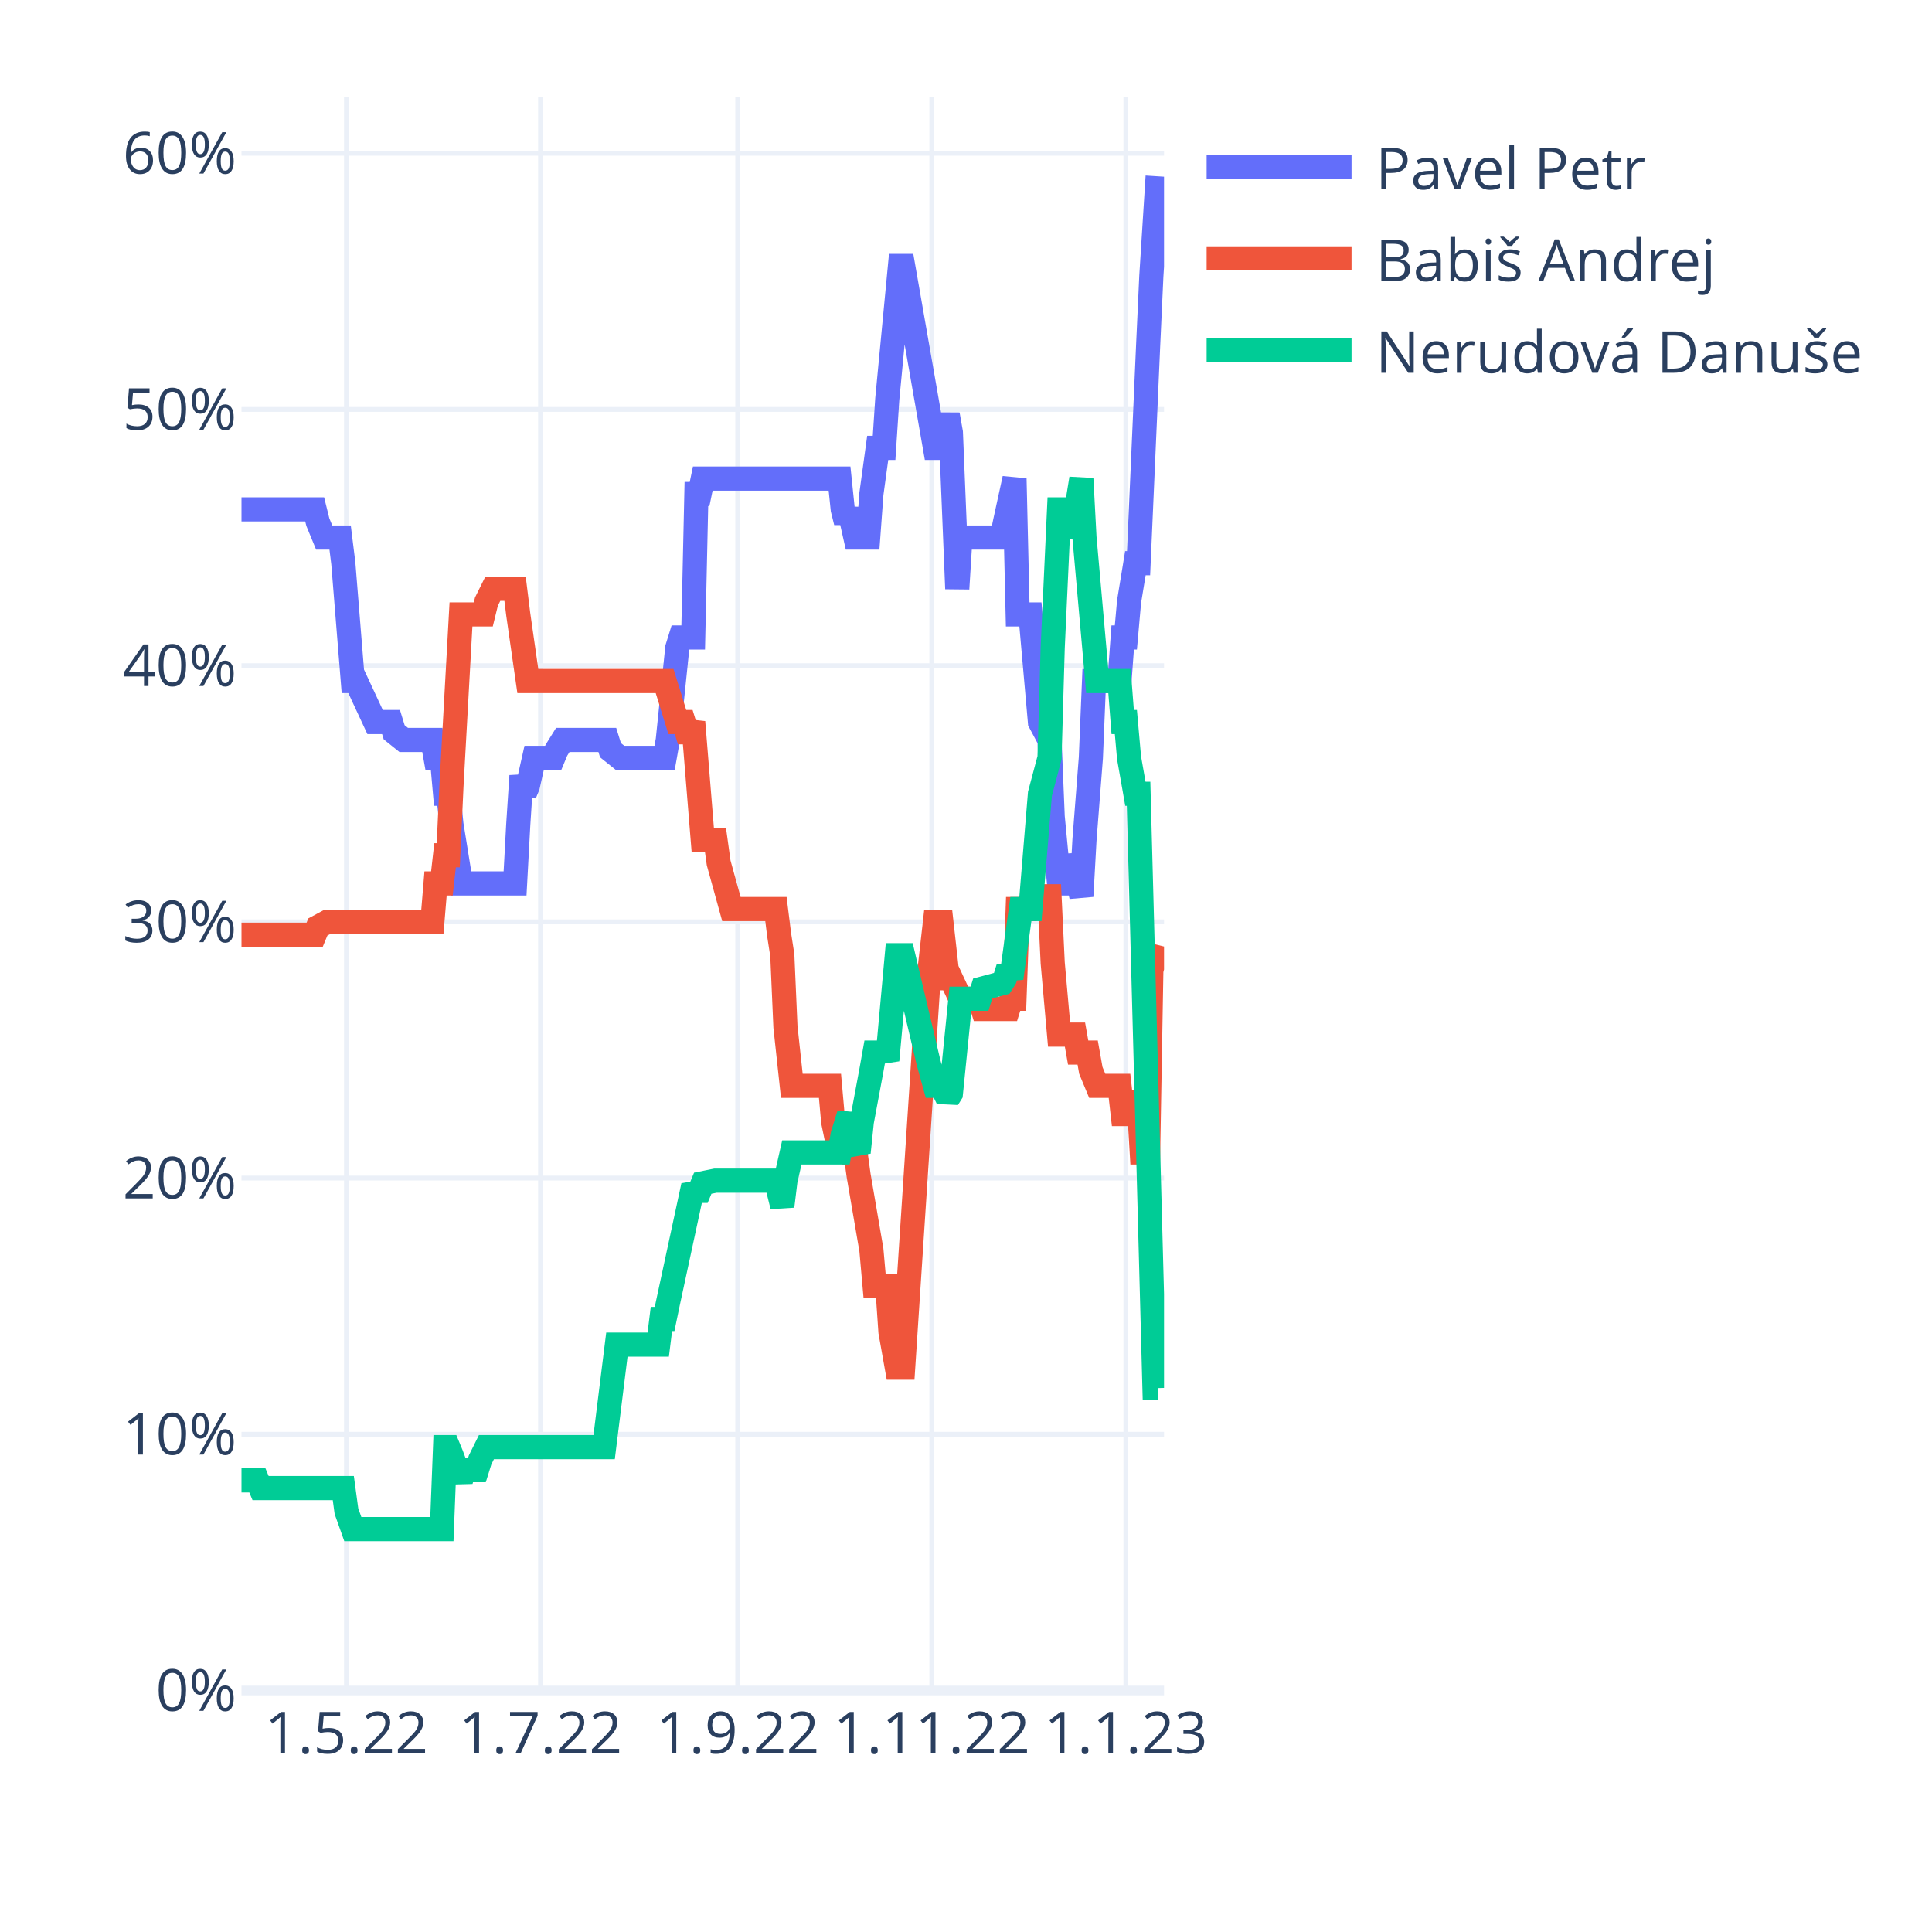
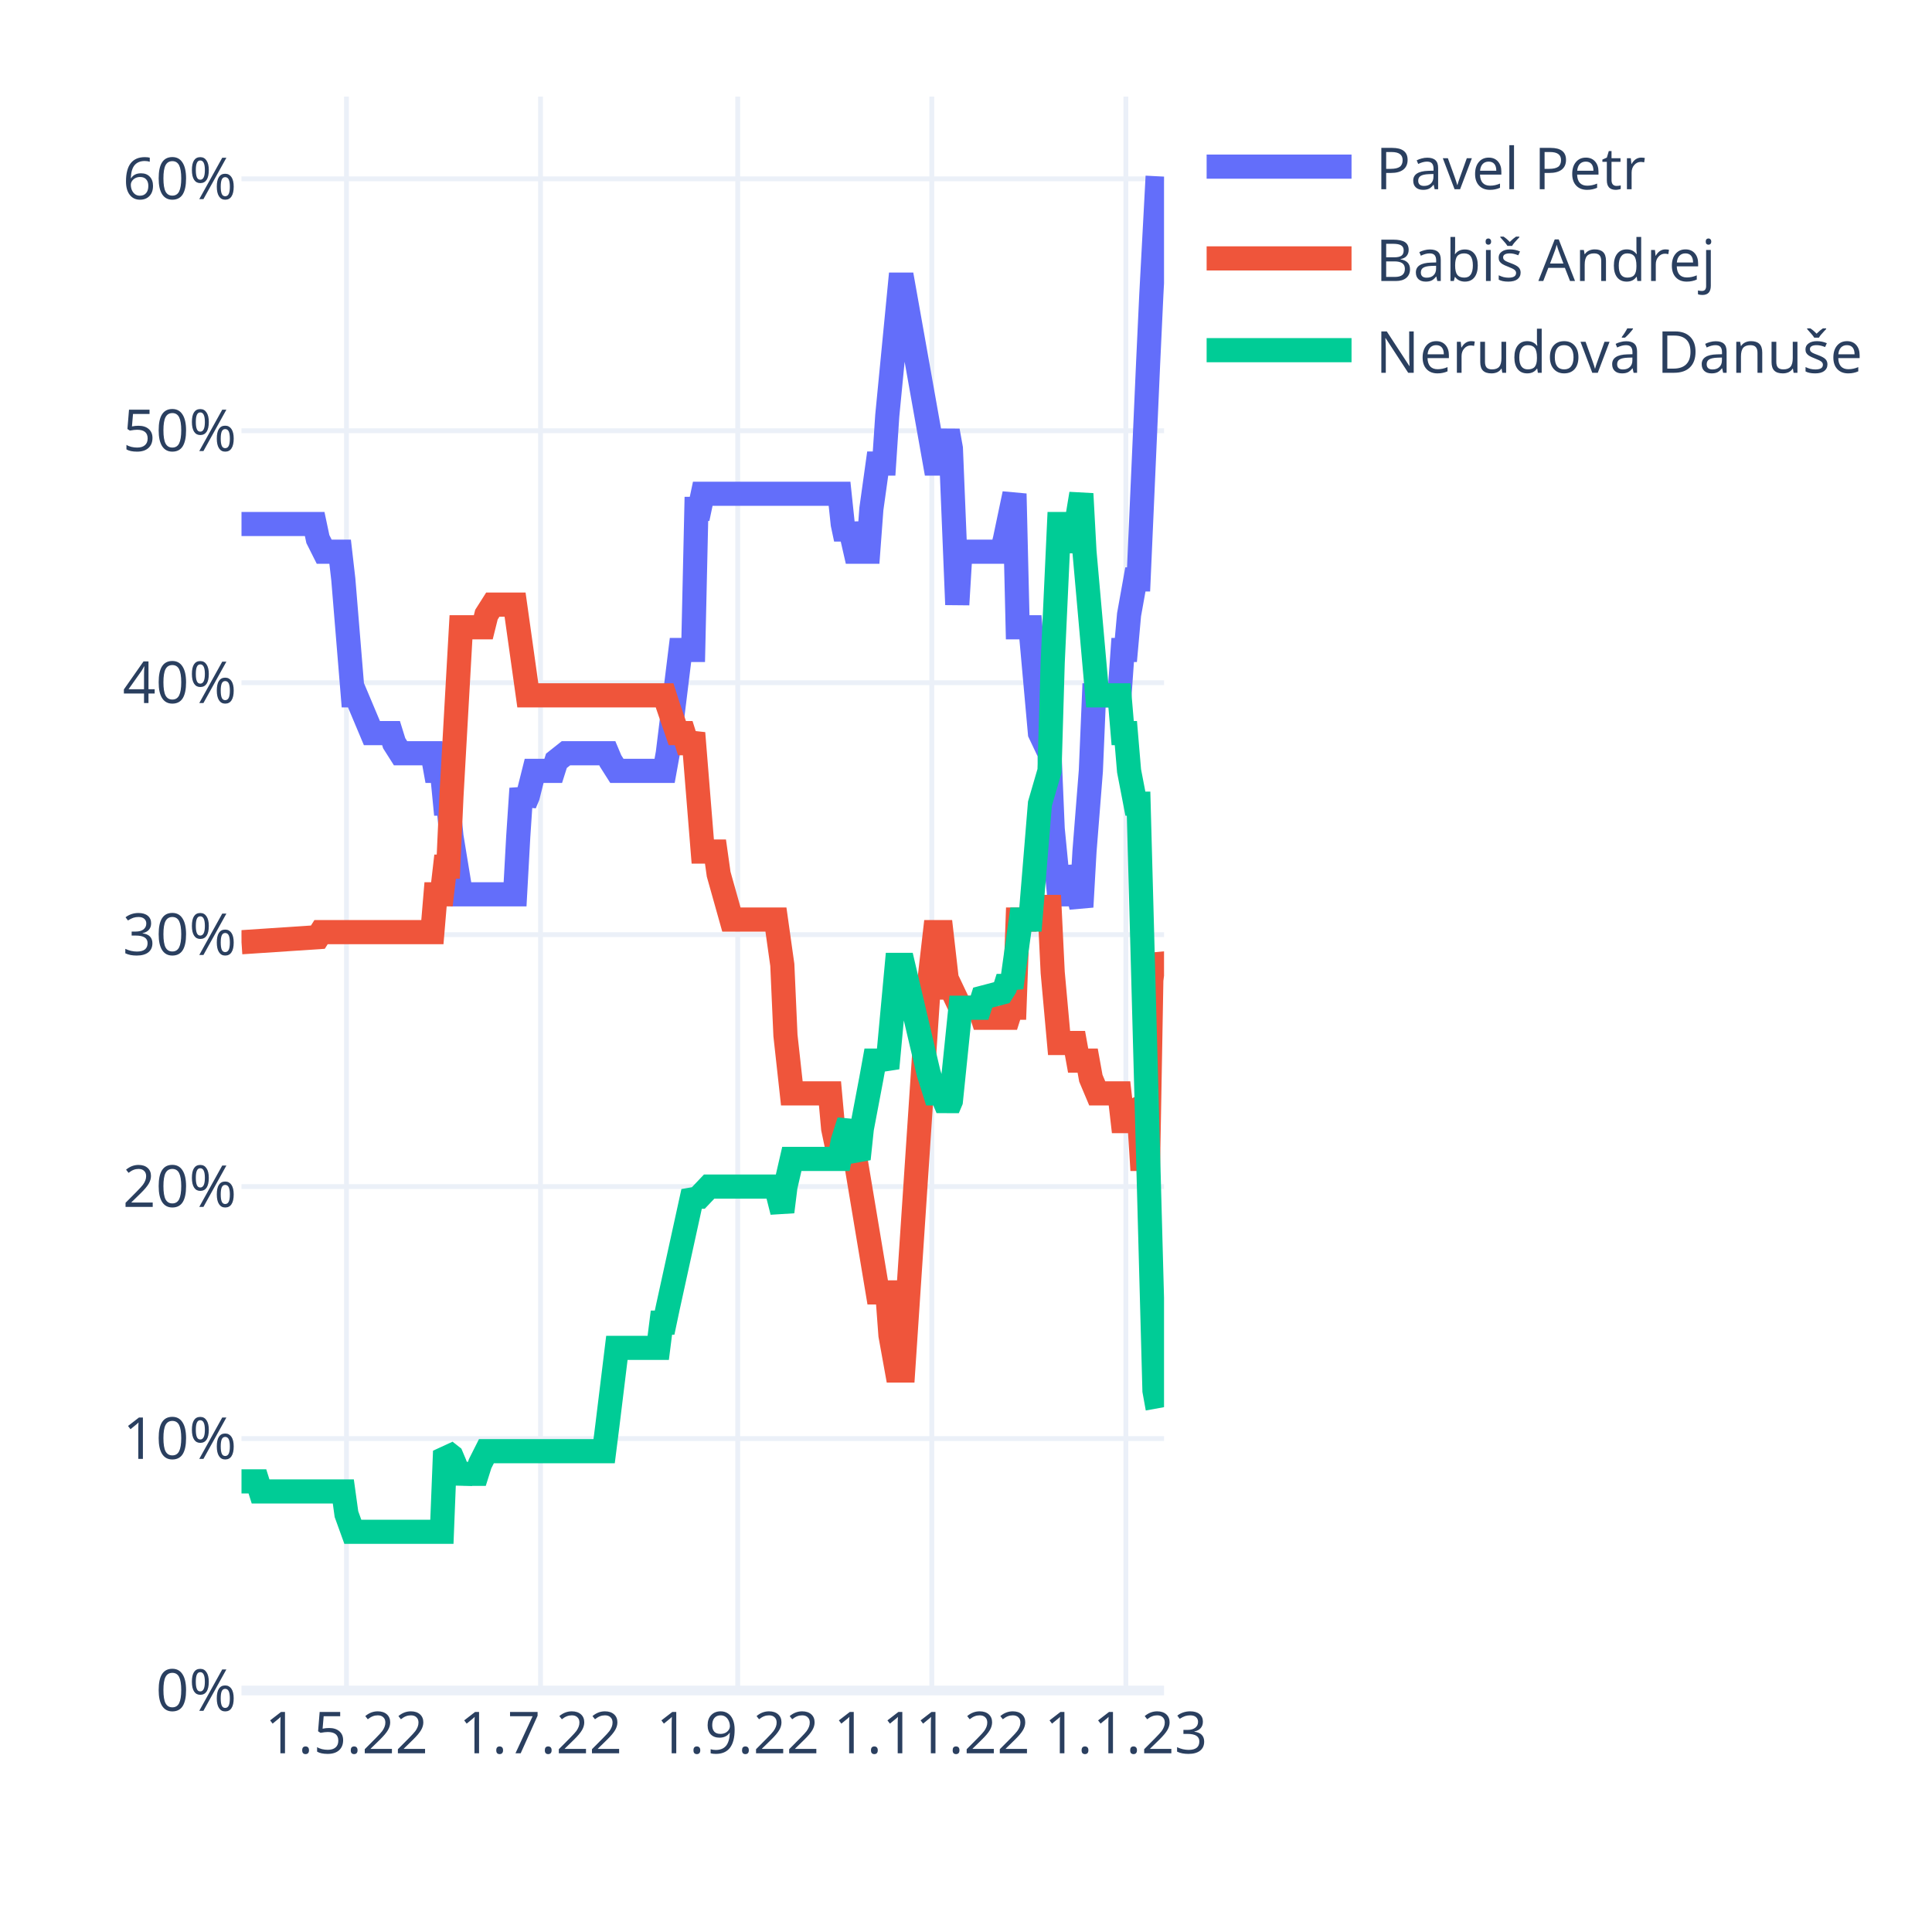
<svg xmlns="http://www.w3.org/2000/svg" class="main-svg" width="400" height="400" style="" viewBox="0 0 400 400">
  <rect x="0" y="0" width="400" height="400" style="fill: rgb(255, 255, 255); fill-opacity: 1;" />
-   <defs id="defs-3d45c6">
+   <defs id="defs-a30a30">
    <g class="clips">
-       <clipPath id="clip3d45c6xyplot" class="plotclip">
+       <clipPath id="clipa30a30xyplot" class="plotclip">
        <rect width="191" height="330" />
      </clipPath>
-       <clipPath class="axesclip" id="clip3d45c6x">
+       <clipPath class="axesclip" id="clipa30a30x">
        <rect x="50" y="0" width="191" height="400" />
      </clipPath>
-       <clipPath class="axesclip" id="clip3d45c6y">
+       <clipPath class="axesclip" id="clipa30a30y">
        <rect x="0" y="20" width="400" height="330" />
      </clipPath>
-       <clipPath class="axesclip" id="clip3d45c6xy">
+       <clipPath class="axesclip" id="clipa30a30xy">
        <rect x="50" y="20" width="191" height="330" />
      </clipPath>
    </g>
    <g class="gradients" />
    <g class="patterns" />
  </defs>
  <g class="bglayer" />
  <g class="layer-below">
    <g class="imagelayer" />
    <g class="shapelayer" />
  </g>
  <g class="cartesianlayer">
    <g class="subplot xy">
      <g class="layer-subplot">
        <g class="shapelayer" />
        <g class="imagelayer" />
      </g>
      <g class="minor-gridlayer">
        <g class="x" />
        <g class="y" />
      </g>
      <g class="gridlayer">
        <g class="x">
          <path class="xgrid crisp" transform="translate(71.73,0)" d="M0,20v330" style="stroke: rgb(235, 240, 248); stroke-opacity: 1; stroke-width: 1px;" />
          <path class="xgrid crisp" transform="translate(111.91,0)" d="M0,20v330" style="stroke: rgb(235, 240, 248); stroke-opacity: 1; stroke-width: 1px;" />
          <path class="xgrid crisp" transform="translate(152.74,0)" d="M0,20v330" style="stroke: rgb(235, 240, 248); stroke-opacity: 1; stroke-width: 1px;" />
          <path class="xgrid crisp" transform="translate(192.92,0)" d="M0,20v330" style="stroke: rgb(235, 240, 248); stroke-opacity: 1; stroke-width: 1px;" />
          <path class="xgrid crisp" transform="translate(233.1,0)" d="M0,20v330" style="stroke: rgb(235, 240, 248); stroke-opacity: 1; stroke-width: 1px;" />
        </g>
        <g class="y">
-           <path class="ygrid crisp" transform="translate(0,296.95)" d="M50,0h191" style="stroke: rgb(235, 240, 248); stroke-opacity: 1; stroke-width: 1px;" />
-           <path class="ygrid crisp" transform="translate(0,243.91)" d="M50,0h191" style="stroke: rgb(235, 240, 248); stroke-opacity: 1; stroke-width: 1px;" />
-           <path class="ygrid crisp" transform="translate(0,190.86)" d="M50,0h191" style="stroke: rgb(235, 240, 248); stroke-opacity: 1; stroke-width: 1px;" />
-           <path class="ygrid crisp" transform="translate(0,137.82)" d="M50,0h191" style="stroke: rgb(235, 240, 248); stroke-opacity: 1; stroke-width: 1px;" />
-           <path class="ygrid crisp" transform="translate(0,84.77)" d="M50,0h191" style="stroke: rgb(235, 240, 248); stroke-opacity: 1; stroke-width: 1px;" />
-           <path class="ygrid crisp" transform="translate(0,31.73)" d="M50,0h191" style="stroke: rgb(235, 240, 248); stroke-opacity: 1; stroke-width: 1px;" />
+           <path class="ygrid crisp" transform="translate(0,297.84)" d="M50,0h191" style="stroke: rgb(235, 240, 248); stroke-opacity: 1; stroke-width: 1px;" />
+           <path class="ygrid crisp" transform="translate(0,245.67)" d="M50,0h191" style="stroke: rgb(235, 240, 248); stroke-opacity: 1; stroke-width: 1px;" />
+           <path class="ygrid crisp" transform="translate(0,193.51)" d="M50,0h191" style="stroke: rgb(235, 240, 248); stroke-opacity: 1; stroke-width: 1px;" />
+           <path class="ygrid crisp" transform="translate(0,141.35)" d="M50,0h191" style="stroke: rgb(235, 240, 248); stroke-opacity: 1; stroke-width: 1px;" />
+           <path class="ygrid crisp" transform="translate(0,89.18)" d="M50,0h191" style="stroke: rgb(235, 240, 248); stroke-opacity: 1; stroke-width: 1px;" />
+           <path class="ygrid crisp" transform="translate(0,37.02)" d="M50,0h191" style="stroke: rgb(235, 240, 248); stroke-opacity: 1; stroke-width: 1px;" />
        </g>
      </g>
      <g class="zerolinelayer">
        <path class="yzl zl crisp" transform="translate(0,350)" d="M50,0h191" style="stroke: rgb(235, 240, 248); stroke-opacity: 1; stroke-width: 2px;" />
      </g>
      <path class="xlines-below" />
      <path class="ylines-below" />
      <g class="overlines-below" />
      <g class="xaxislayer-below" />
      <g class="yaxislayer-below" />
      <g class="overaxes-below" />
-       <g class="plot" transform="translate(50,20)" clip-path="url(#clip3d45c6xyplot)">
+       <g class="plot" transform="translate(50,20)" clip-path="url(#clipa30a30xyplot)">
        <g class="scatterlayer mlayer">
-           <g class="trace scatter traced60984" style="stroke-miterlimit: 2; opacity: 1;">
+           <g class="trace scatter trace5bc768" style="stroke-miterlimit: 2; opacity: 1;">
            <g class="fills" />
            <g class="errorbars" />
            <g class="lines">
-               <path class="js-line" d="M0,85.46L15.15,85.46L15.81,88.11L17.12,91.29L17.78,91.29L20.42,91.29L21.08,96.6L23.05,121L23.71,121L27.66,129.49L28.32,129.49L30.96,129.49L31.61,131.61L33.59,133.2L34.25,133.2L39.52,133.2L40.18,136.91L41.49,136.91L42.15,144.34L42.81,144.34L43.47,150.71L45.44,162.91L46.1,162.91L56.64,162.91L57.3,150.71L57.96,140.63L58.62,144.34L59.28,142.75L60.59,136.91L61.25,136.91L64.54,136.91L65.2,135.32L66.52,133.2L67.18,133.2L75.74,133.2L76.4,135.32L78.38,136.91L79.03,136.91L87.6,136.91L88.26,133.2L90.23,114.1L90.89,111.98L93.52,111.98L94.18,82.28L94.84,82.28L95.5,79.09L123.82,79.09L124.48,85.46L125.14,88.11L125.8,85.46L127.11,91.29L127.77,91.29L129.75,91.29L130.41,82.28L131.72,72.73L132.38,72.73L133.04,72.73L133.7,62.65L136.33,35.07L136.99,35.07L143.58,72.73L144.9,72.73L146.21,65.83L146.87,69.55L148.19,101.9L148.85,91.29L149.51,91.29L157.41,91.29L158.07,88.11L160.04,79.09L160.7,107.21L163.34,107.21L165.31,129.49L167.29,133.2L167.95,149.11L169.27,162.91L169.92,162.91L171.24,162.91L171.9,157.07L173.88,165.56L174.53,153.89L175.85,136.91L176.51,121L181.78,121L182.44,111.98L183.1,111.98L183.76,104.56L185.07,96.6L185.73,96.6L187.71,51.51L188.37,37.19L189.68,16.5" style="vector-effect: non-scaling-stroke; fill: none; stroke: rgb(99, 110, 250); stroke-opacity: 1; stroke-width: 5px; opacity: 1;" />
+               <path class="js-line" d="M0,88.49L15.15,88.49L15.81,91.61L17.12,94.22L17.78,94.22L20.42,94.22L21.08,99.96L23.05,123.96L23.71,123.96L27,131.78L27.66,131.78L30.96,131.78L31.61,133.87L32.93,135.95L33.59,135.95L39.52,135.95L40.18,139.6L41.49,139.6L42.15,146.39L42.81,146.39L43.47,153.17L45.44,165.16L46.1,165.16L56.64,165.16L57.3,153.17L57.96,143.26L58.62,146.39L59.28,144.82L60.59,139.6L61.25,139.6L64.54,139.6L65.2,137.52L67.18,135.95L67.84,135.95L75.74,135.95L76.4,137.52L77.72,139.6L78.38,139.6L87.6,139.6L88.26,135.95L90.89,114.57L91.55,114.57L93.52,114.57L94.18,85.36L94.84,85.36L95.5,82.23L123.82,82.23L124.48,88.49L125.14,91.61L125.8,88.49L127.11,94.22L127.77,94.22L129.75,94.22L130.41,85.36L131.72,75.97L132.38,75.97L133.04,75.97L133.7,66.05L136.33,38.93L136.99,38.93L143.58,75.97L144.9,75.97L146.21,69.18L146.87,72.84L148.19,105.18L148.85,94.22L149.51,94.22L157.41,94.22L158.07,91.61L160.04,82.23L160.7,109.87L163.34,109.87L165.31,131.78L167.29,135.95L167.95,151.6L169.27,165.16L169.92,165.16L171.24,165.16L171.9,159.43L173.88,167.77L174.53,156.3L175.85,139.6L176.51,123.96L181.78,123.96L182.44,114.57L183.1,114.57L183.76,107.26L185.07,99.96L185.73,99.96L187.71,55.1L188.37,41.02L189.68,16.5" style="vector-effect: non-scaling-stroke; fill: none; stroke: rgb(99, 110, 250); stroke-opacity: 1; stroke-width: 5px; opacity: 1;" />
            </g>
            <g class="points" />
            <g class="text" />
          </g>
-           <g class="trace scatter trace7b9195" style="stroke-miterlimit: 2; opacity: 1;">
+           <g class="trace scatter traced51721" style="stroke-miterlimit: 2; opacity: 1;">
            <g class="fills" />
            <g class="errorbars" />
            <g class="lines">
-               <path class="js-line" d="M0,173.52L15.15,173.52L15.81,171.92L17.78,170.86L18.44,170.86L39.52,170.86L40.18,162.91L41.49,162.91L42.15,157.07L42.81,157.07L43.47,142.75L45.44,107.21L46.1,107.21L50.06,107.21L50.71,104.56L52.03,101.9L52.69,101.9L56.64,101.9L57.3,107.21L59.28,121L59.93,121L87.6,121L88.26,123.12L90.23,129.49L90.89,129.49L91.55,129.49L92.21,131.61L92.87,131.61L93.52,129.49L95.5,153.89L96.16,153.89L98.13,153.89L98.79,158.66L101.43,168.21L102.09,168.21L110.65,168.21L111.31,173.52L111.97,177.76L112.62,192.61L113.94,204.81L114.6,204.81L121.84,204.81L122.5,212.24L123.82,218.6L124.48,216.48L125.8,218.6L126.46,218.6L127.11,218.6L127.77,223.38L130.41,238.76L131.07,246.19L133.7,246.19L134.36,255.74L135.68,263.16L136.33,263.16L136.99,263.16L142.26,182.53L143.58,170.86L144.9,170.86L146.21,182.53L146.87,182.53L148.85,186.78L149.51,186.78L152.8,186.78L153.46,188.9L158.73,188.9L159.39,186.78L160.04,186.78L160.7,168.21L163.34,168.21L165.31,165.56L167.29,165.56L167.95,179.35L169.27,194.2L169.92,194.2L172.56,194.2L173.22,197.92L175.19,197.92L175.85,201.63L177.17,204.81L177.83,204.81L181.78,204.81L182.44,210.65L183.1,210.65L183.76,209.06L185.73,207.46L186.39,218.6L187.71,218.6L188.37,180.94L189.68,175.64" style="vector-effect: non-scaling-stroke; fill: none; stroke: rgb(239, 85, 59); stroke-opacity: 1; stroke-width: 5px; opacity: 1;" />
+               <path class="js-line" d="M0,175.08L15.81,174.03L16.47,172.99L39.52,172.99L40.18,165.16L41.49,165.16L42.15,159.43L42.81,159.43L43.47,144.82L45.44,109.87L46.1,109.87L50.06,109.87L50.71,107.26L52.03,105.18L52.69,105.18L56.64,105.18L57.3,109.87L59.28,123.96L59.93,123.96L87.6,123.96L88.26,126.04L90.23,131.78L90.89,131.78L91.55,131.78L92.21,133.87L92.87,133.87L93.52,131.78L95.5,156.3L96.16,156.3L98.13,156.3L98.79,160.99L101.43,170.38L102.09,170.38L110.65,170.38L111.31,175.08L111.97,179.77L112.62,194.38L113.94,206.37L114.6,206.37L121.84,206.37L122.5,213.68L123.82,219.94L124.48,218.37L126.46,219.94L127.11,219.94L131.72,247.58L132.38,247.58L133.7,247.58L134.36,256.45L135.68,263.75L136.33,263.75L136.99,263.75L142.26,184.47L143.58,172.99L144.9,172.99L146.21,184.47L146.87,184.47L148.85,188.64L149.51,188.64L152.8,188.64L153.46,190.72L158.73,190.72L159.39,188.64L160.04,188.64L160.7,170.38L163.34,170.38L165.31,167.77L167.29,167.77L167.95,181.34L169.27,195.94L169.92,195.94L172.56,195.94L173.22,199.59L175.19,199.59L175.85,203.24L177.17,206.37L177.83,206.37L181.78,206.37L182.44,212.11L183.1,212.11L183.76,210.55L185.73,209.5L186.39,219.94L187.71,219.94L188.37,182.9L189.02,177.68L189.68,179.77" style="vector-effect: non-scaling-stroke; fill: none; stroke: rgb(239, 85, 59); stroke-opacity: 1; stroke-width: 5px; opacity: 1;" />
            </g>
            <g class="points" />
            <g class="text" />
          </g>
-           <g class="trace scatter trace012658" style="stroke-miterlimit: 2; opacity: 1;">
+           <g class="trace scatter trace4be80c" style="stroke-miterlimit: 2; opacity: 1;">
            <g class="fills" />
            <g class="errorbars" />
            <g class="lines">
-               <path class="js-line" d="M0,286.5L3.29,286.5L3.95,288.09L21.08,288.09L21.73,292.87L23.05,296.58L23.71,296.58L41.49,296.58L42.15,279.61L42.81,279.61L43.47,281.2L45.44,286.5L46.1,284.38L48.74,284.38L49.4,282.26L50.71,279.61L51.37,279.61L75.08,279.61L75.74,274.3L77.72,258.39L78.38,258.39L86.28,258.39L86.94,253.08L87.6,253.08L88.26,249.9L93.52,225.5L94.18,226.56L94.84,226.56L95.5,224.97L98.13,224.44L98.79,224.44L110.65,224.44L111.31,227.09L111.97,229.74L112.62,224.44L113.94,218.6L114.6,218.6L123.82,218.6L124.48,214.89L125.8,210.65L126.46,215.95L127.77,218.6L128.43,212.24L130.41,201.63L131.07,197.92L133.04,197.92L133.7,199.51L135.68,177.76L136.33,177.76L136.99,177.76L142.26,200.04L143.58,204.81L144.9,204.81L146.21,207.46L146.87,206.4L148.85,186.78L149.51,186.78L152.8,186.78L153.46,184.65L157.41,183.59L158.07,182.53L158.73,180.41L159.39,182.53L161.36,168.21L162.02,168.21L163.34,168.21L165.31,144.34L167.29,136.91L167.95,114.1L169.27,85.46L169.92,85.46L171.24,85.46L171.9,91.29L173.88,79.09L174.53,91.29L177.17,121L177.83,121L181.78,121L182.44,129.49L183.1,129.49L183.76,136.91L185.07,144.34L185.73,144.34L189.02,267.41L189.68,267.41" style="vector-effect: non-scaling-stroke; fill: none; stroke: rgb(0, 204, 150); stroke-opacity: 1; stroke-width: 5px; opacity: 1;" />
+               <path class="js-line" d="M0,286.7L3.29,286.7L3.95,288.79L21.08,288.79L21.73,293.49L23.05,297.14L23.71,297.14L41.49,297.14L42.15,280.45L43.47,281.49L44.13,283.05L45.44,286.7L46.1,285.14L46.76,285.14L48.74,285.14L49.4,283.05L50.71,280.45L51.37,280.45L75.08,280.45L75.74,275.23L77.72,259.06L78.38,259.06L86.28,259.06L86.94,253.84L87.6,253.84L88.26,250.71L93.52,226.72L94.18,227.76L94.84,227.76L96.82,225.67L97.48,225.67L110.65,225.67L111.31,228.28L111.97,230.89L112.62,225.67L113.94,219.94L114.6,219.94L123.82,219.94L124.48,216.28L125.8,212.11L126.46,217.33L127.77,219.94L128.43,213.68L130.41,203.24L131.07,199.59L133.04,199.59L133.7,201.16L135.68,179.77L136.33,179.77L136.99,179.77L142.26,202.2L143.58,206.37L144.9,206.37L146.21,209.5L146.87,207.94L148.85,188.64L149.51,188.64L152.8,188.64L153.46,186.55L157.41,185.51L158.07,184.47L158.73,182.38L159.39,184.47L161.36,170.38L162.02,170.38L163.34,170.38L165.31,146.39L167.29,139.6L167.95,117.17L169.27,88.49L169.92,88.49L171.24,88.49L171.9,94.22L173.88,82.23L174.53,94.22L177.17,123.96L177.83,123.96L181.78,123.96L182.44,131.78L183.1,131.78L183.76,139.6L185.07,146.39L185.73,146.39L189.02,267.93L189.68,271.58" style="vector-effect: non-scaling-stroke; fill: none; stroke: rgb(0, 204, 150); stroke-opacity: 1; stroke-width: 5px; opacity: 1;" />
            </g>
            <g class="points" />
            <g class="text" />
          </g>
        </g>
      </g>
      <g class="overplot" />
      <path class="xlines-above crisp" d="M0,0" style="fill: none;" />
      <path class="ylines-above crisp" d="M0,0" style="fill: none;" />
      <g class="overlines-above" />
      <g class="xaxislayer-above">
        <g class="xtick">
          <text text-anchor="middle" x="0" y="363" transform="translate(71.73,0)" style="font-family: 'Open Sans', verdana, arial, sans-serif; font-size: 12px; fill: rgb(42, 63, 95); fill-opacity: 1; white-space: pre; opacity: 1;">1.5.22</text>
        </g>
        <g class="xtick">
          <text text-anchor="middle" x="0" y="363" style="font-family: 'Open Sans', verdana, arial, sans-serif; font-size: 12px; fill: rgb(42, 63, 95); fill-opacity: 1; white-space: pre; opacity: 1;" transform="translate(111.91,0)">1.7.22</text>
        </g>
        <g class="xtick">
          <text text-anchor="middle" x="0" y="363" style="font-family: 'Open Sans', verdana, arial, sans-serif; font-size: 12px; fill: rgb(42, 63, 95); fill-opacity: 1; white-space: pre; opacity: 1;" transform="translate(152.74,0)">1.9.22</text>
        </g>
        <g class="xtick">
          <text text-anchor="middle" x="0" y="363" style="font-family: 'Open Sans', verdana, arial, sans-serif; font-size: 12px; fill: rgb(42, 63, 95); fill-opacity: 1; white-space: pre; opacity: 1;" transform="translate(192.92,0)">1.11.22</text>
        </g>
        <g class="xtick">
          <text text-anchor="middle" x="0" y="363" style="font-family: 'Open Sans', verdana, arial, sans-serif; font-size: 12px; fill: rgb(42, 63, 95); fill-opacity: 1; white-space: pre; opacity: 1;" transform="translate(233.1,0)">1.1.23</text>
        </g>
      </g>
      <g class="yaxislayer-above">
        <g class="ytick">
          <text text-anchor="end" x="49" y="4.2" transform="translate(0,350)" style="font-family: 'Open Sans', verdana, arial, sans-serif; font-size: 12px; fill: rgb(42, 63, 95); fill-opacity: 1; white-space: pre; opacity: 1;">0%</text>
        </g>
        <g class="ytick">
-           <text text-anchor="end" x="49" y="4.2" style="font-family: 'Open Sans', verdana, arial, sans-serif; font-size: 12px; fill: rgb(42, 63, 95); fill-opacity: 1; white-space: pre; opacity: 1;" transform="translate(0,296.95)">10%</text>
-         </g>
-         <g class="ytick">
-           <text text-anchor="end" x="49" y="4.2" style="font-family: 'Open Sans', verdana, arial, sans-serif; font-size: 12px; fill: rgb(42, 63, 95); fill-opacity: 1; white-space: pre; opacity: 1;" transform="translate(0,243.91)">20%</text>
-         </g>
-         <g class="ytick">
-           <text text-anchor="end" x="49" y="4.2" style="font-family: 'Open Sans', verdana, arial, sans-serif; font-size: 12px; fill: rgb(42, 63, 95); fill-opacity: 1; white-space: pre; opacity: 1;" transform="translate(0,190.86)">30%</text>
-         </g>
-         <g class="ytick">
-           <text text-anchor="end" x="49" y="4.2" style="font-family: 'Open Sans', verdana, arial, sans-serif; font-size: 12px; fill: rgb(42, 63, 95); fill-opacity: 1; white-space: pre; opacity: 1;" transform="translate(0,137.82)">40%</text>
-         </g>
-         <g class="ytick">
-           <text text-anchor="end" x="49" y="4.2" style="font-family: 'Open Sans', verdana, arial, sans-serif; font-size: 12px; fill: rgb(42, 63, 95); fill-opacity: 1; white-space: pre; opacity: 1;" transform="translate(0,84.77)">50%</text>
-         </g>
-         <g class="ytick">
-           <text text-anchor="end" x="49" y="4.2" style="font-family: 'Open Sans', verdana, arial, sans-serif; font-size: 12px; fill: rgb(42, 63, 95); fill-opacity: 1; white-space: pre; opacity: 1;" transform="translate(0,31.73)">60%</text>
+           <text text-anchor="end" x="49" y="4.2" style="font-family: 'Open Sans', verdana, arial, sans-serif; font-size: 12px; fill: rgb(42, 63, 95); fill-opacity: 1; white-space: pre; opacity: 1;" transform="translate(0,297.84)">10%</text>
+         </g>
+         <g class="ytick">
+           <text text-anchor="end" x="49" y="4.2" style="font-family: 'Open Sans', verdana, arial, sans-serif; font-size: 12px; fill: rgb(42, 63, 95); fill-opacity: 1; white-space: pre; opacity: 1;" transform="translate(0,245.67)">20%</text>
+         </g>
+         <g class="ytick">
+           <text text-anchor="end" x="49" y="4.2" style="font-family: 'Open Sans', verdana, arial, sans-serif; font-size: 12px; fill: rgb(42, 63, 95); fill-opacity: 1; white-space: pre; opacity: 1;" transform="translate(0,193.51)">30%</text>
+         </g>
+         <g class="ytick">
+           <text text-anchor="end" x="49" y="4.2" style="font-family: 'Open Sans', verdana, arial, sans-serif; font-size: 12px; fill: rgb(42, 63, 95); fill-opacity: 1; white-space: pre; opacity: 1;" transform="translate(0,141.35)">40%</text>
+         </g>
+         <g class="ytick">
+           <text text-anchor="end" x="49" y="4.2" style="font-family: 'Open Sans', verdana, arial, sans-serif; font-size: 12px; fill: rgb(42, 63, 95); fill-opacity: 1; white-space: pre; opacity: 1;" transform="translate(0,89.18)">50%</text>
+         </g>
+         <g class="ytick">
+           <text text-anchor="end" x="49" y="4.2" style="font-family: 'Open Sans', verdana, arial, sans-serif; font-size: 12px; fill: rgb(42, 63, 95); fill-opacity: 1; white-space: pre; opacity: 1;" transform="translate(0,37.02)">60%</text>
        </g>
      </g>
      <g class="overaxes-above" />
    </g>
  </g>
  <g class="polarlayer" />
  <g class="smithlayer" />
  <g class="ternarylayer" />
  <g class="geolayer" />
  <g class="funnelarealayer" />
  <g class="pielayer" />
  <g class="iciclelayer" />
  <g class="treemaplayer" />
  <g class="sunburstlayer" />
  <g class="glimages" />
-   <defs id="topdefs-3d45c6">
+   <defs id="topdefs-a30a30">
    <g class="clips" />
-     <clipPath id="legend3d45c6">
+     <clipPath id="legenda30a30">
      <rect width="143" height="67" x="0" y="0" />
    </clipPath>
  </defs>
  <g class="layer-above">
    <g class="imagelayer" />
    <g class="shapelayer" />
  </g>
  <g class="infolayer">
    <g class="legend" pointer-events="all" transform="translate(244.82,20)">
      <rect class="bg" shape-rendering="crispEdges" width="143" height="67" x="0" y="0" style="stroke: rgb(68, 68, 68); stroke-opacity: 1; fill: rgb(255, 255, 255); fill-opacity: 1; stroke-width: 0px;" />
-       <g class="scrollbox" transform="" clip-path="url(#legend3d45c6)">
+       <g class="scrollbox" transform="" clip-path="url(#legenda30a30)">
        <g class="groups">
          <g class="traces" transform="translate(0,14.5)" style="opacity: 1;">
            <text class="legendtext" text-anchor="start" x="40" y="4.68" style="font-family: 'Open Sans', verdana, arial, sans-serif; font-size: 12px; fill: rgb(42, 63, 95); fill-opacity: 1; white-space: pre;">Pavel Petr</text>
            <g class="layers" style="opacity: 1;">
              <g class="legendfill" />
              <g class="legendlines">
                <path class="js-line" d="M5,0h30" style="fill: none; stroke: rgb(99, 110, 250); stroke-opacity: 1; stroke-width: 5px;" />
              </g>
              <g class="legendsymbols">
                <g class="legendpoints" />
              </g>
            </g>
            <rect class="legendtoggle" x="0" y="-9.5" width="137.062" height="19" style="fill: rgb(0, 0, 0); fill-opacity: 0;" />
          </g>
          <g class="traces" transform="translate(0,33.5)" style="opacity: 1;">
            <text class="legendtext" text-anchor="start" x="40" y="4.68" style="font-family: 'Open Sans', verdana, arial, sans-serif; font-size: 12px; fill: rgb(42, 63, 95); fill-opacity: 1; white-space: pre;">Babiš Andrej</text>
            <g class="layers" style="opacity: 1;">
              <g class="legendfill" />
              <g class="legendlines">
                <path class="js-line" d="M5,0h30" style="fill: none; stroke: rgb(239, 85, 59); stroke-opacity: 1; stroke-width: 5px;" />
              </g>
              <g class="legendsymbols">
                <g class="legendpoints" />
              </g>
            </g>
            <rect class="legendtoggle" x="0" y="-9.5" width="137.062" height="19" style="fill: rgb(0, 0, 0); fill-opacity: 0;" />
          </g>
          <g class="traces" transform="translate(0,52.5)" style="opacity: 1;">
            <text class="legendtext" text-anchor="start" x="40" y="4.68" style="font-family: 'Open Sans', verdana, arial, sans-serif; font-size: 12px; fill: rgb(42, 63, 95); fill-opacity: 1; white-space: pre;">Nerudová Danuše</text>
            <g class="layers" style="opacity: 1;">
              <g class="legendfill" />
              <g class="legendlines">
                <path class="js-line" d="M5,0h30" style="fill: none; stroke: rgb(0, 204, 150); stroke-opacity: 1; stroke-width: 5px;" />
              </g>
              <g class="legendsymbols">
                <g class="legendpoints" />
              </g>
            </g>
            <rect class="legendtoggle" x="0" y="-9.5" width="137.062" height="19" style="fill: rgb(0, 0, 0); fill-opacity: 0;" />
          </g>
        </g>
      </g>
      <rect class="scrollbar" rx="20" ry="3" width="0" height="0" x="0" y="0" style="fill: rgb(128, 139, 164); fill-opacity: 1;" />
    </g>
    <g class="g-gtitle" />
    <g class="g-xtitle" />
    <g class="g-ytitle" />
  </g>
</svg>
